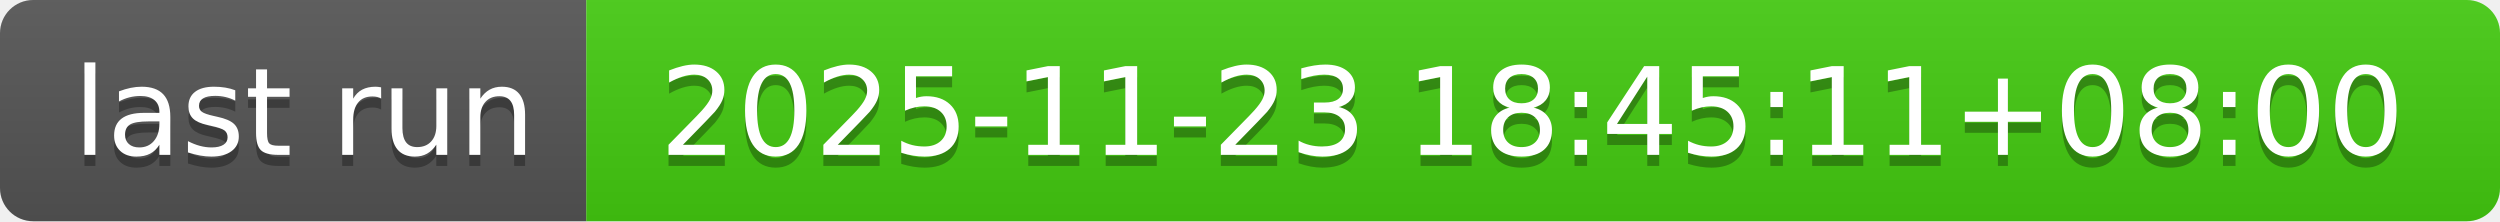
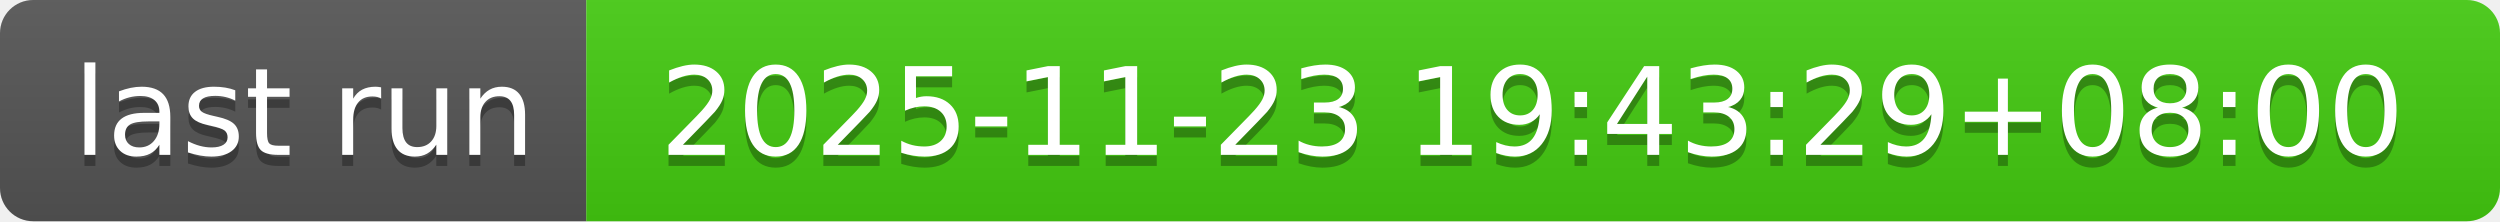
- <svg xmlns="http://www.w3.org/2000/svg" width="226" height="20" role="img" aria-label="last run: 2025-11-23 18:45:11+08:00">
+ <svg xmlns="http://www.w3.org/2000/svg" width="226" height="20" role="img" aria-label="last run: 2025-11-23 19:43:29+08:00">
  <linearGradient id="s" x2="0" y2="100%">
    <stop offset="0" stop-color="#bbb" stop-opacity=".1" />
    <stop offset="1" stop-opacity=".1" />
  </linearGradient>
  <clipPath id="r">
    <rect width="226" height="20" rx="3" fill="#fff" />
  </clipPath>
  <g clip-path="url(#r)">
    <rect width="53" height="20" fill="#555" />
    <rect x="53" width="173" height="20" fill="#4c1" />
    <rect width="226" height="20" fill="url(#s)" />
  </g>
  <g fill="#fff" text-anchor="middle" font-family="Verdana,Geneva,DejaVu Sans,sans-serif" text-rendering="geometricPrecision" font-size="110">
    <text aria-hidden="true" x="275" y="150" fill="#010101" fill-opacity=".3" transform="scale(.1)" textLength="430">last run</text>
    <text x="275" y="140" transform="scale(.1)" fill="#fff" textLength="430">last run</text>
-     <text aria-hidden="true" x="1385" y="150" fill="#010101" fill-opacity=".3" transform="scale(.1)" textLength="1630">2025-11-23 18:45:11+08:00</text>
-     <text x="1385" y="140" transform="scale(.1)" fill="#fff" textLength="1630">2025-11-23 18:45:11+08:00</text>
+     <text aria-hidden="true" x="1385" y="150" fill="#010101" fill-opacity=".3" transform="scale(.1)" textLength="1630">2025-11-23 19:43:29+08:00</text>
+     <text x="1385" y="140" transform="scale(.1)" fill="#fff" textLength="1630">2025-11-23 19:43:29+08:00</text>
  </g>
</svg>
